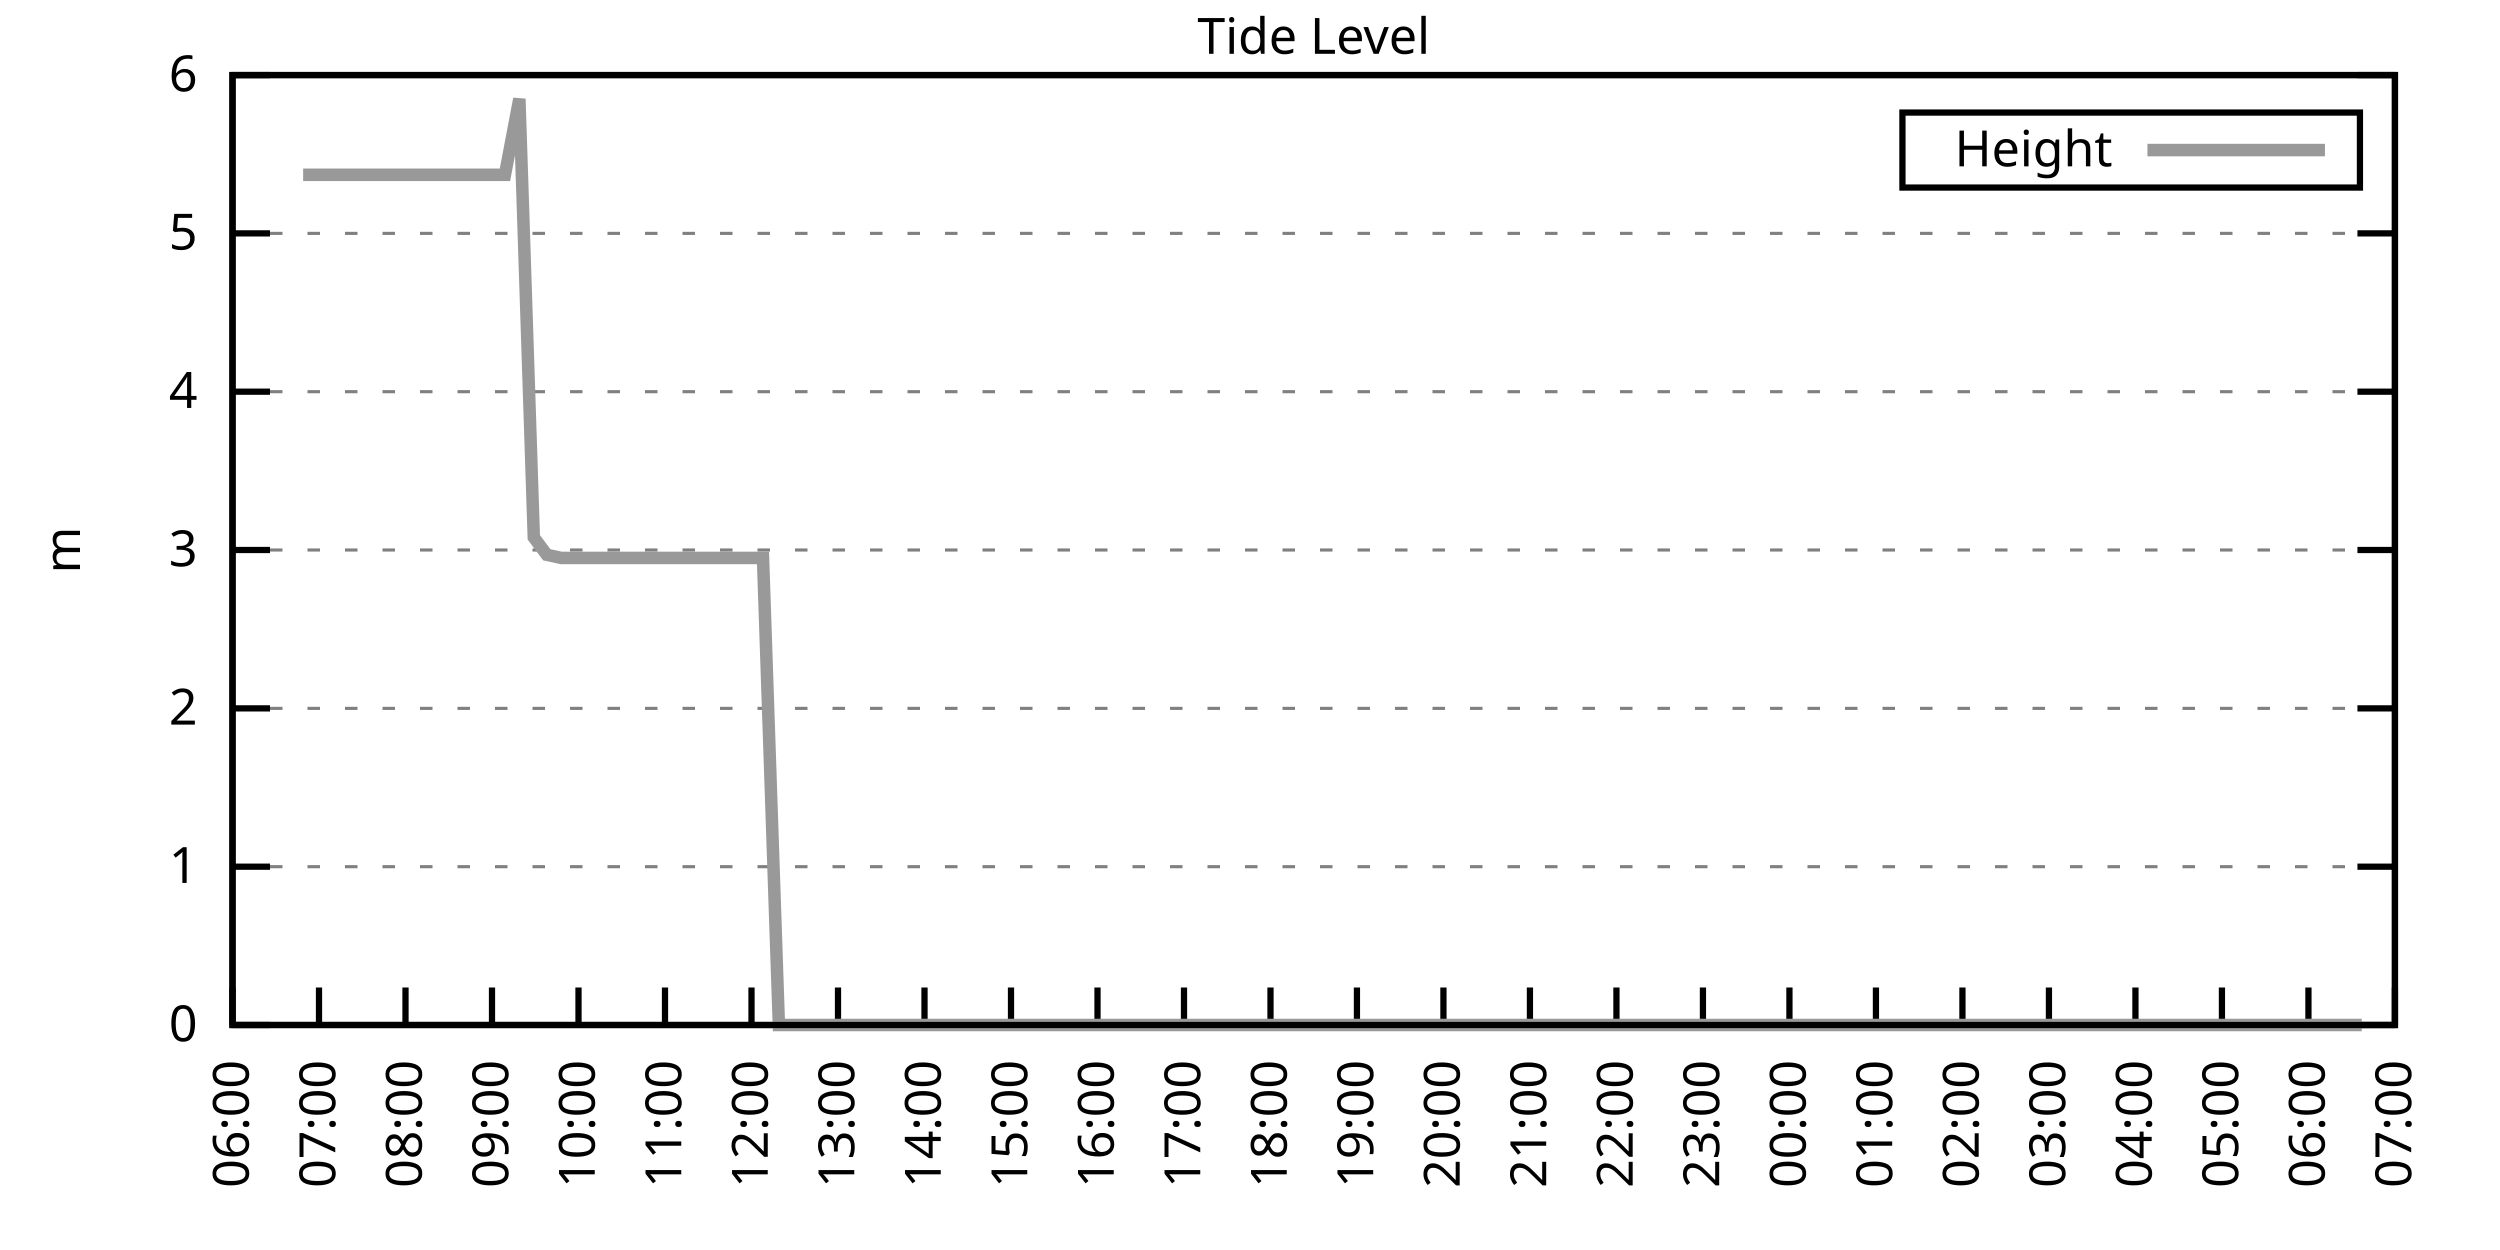
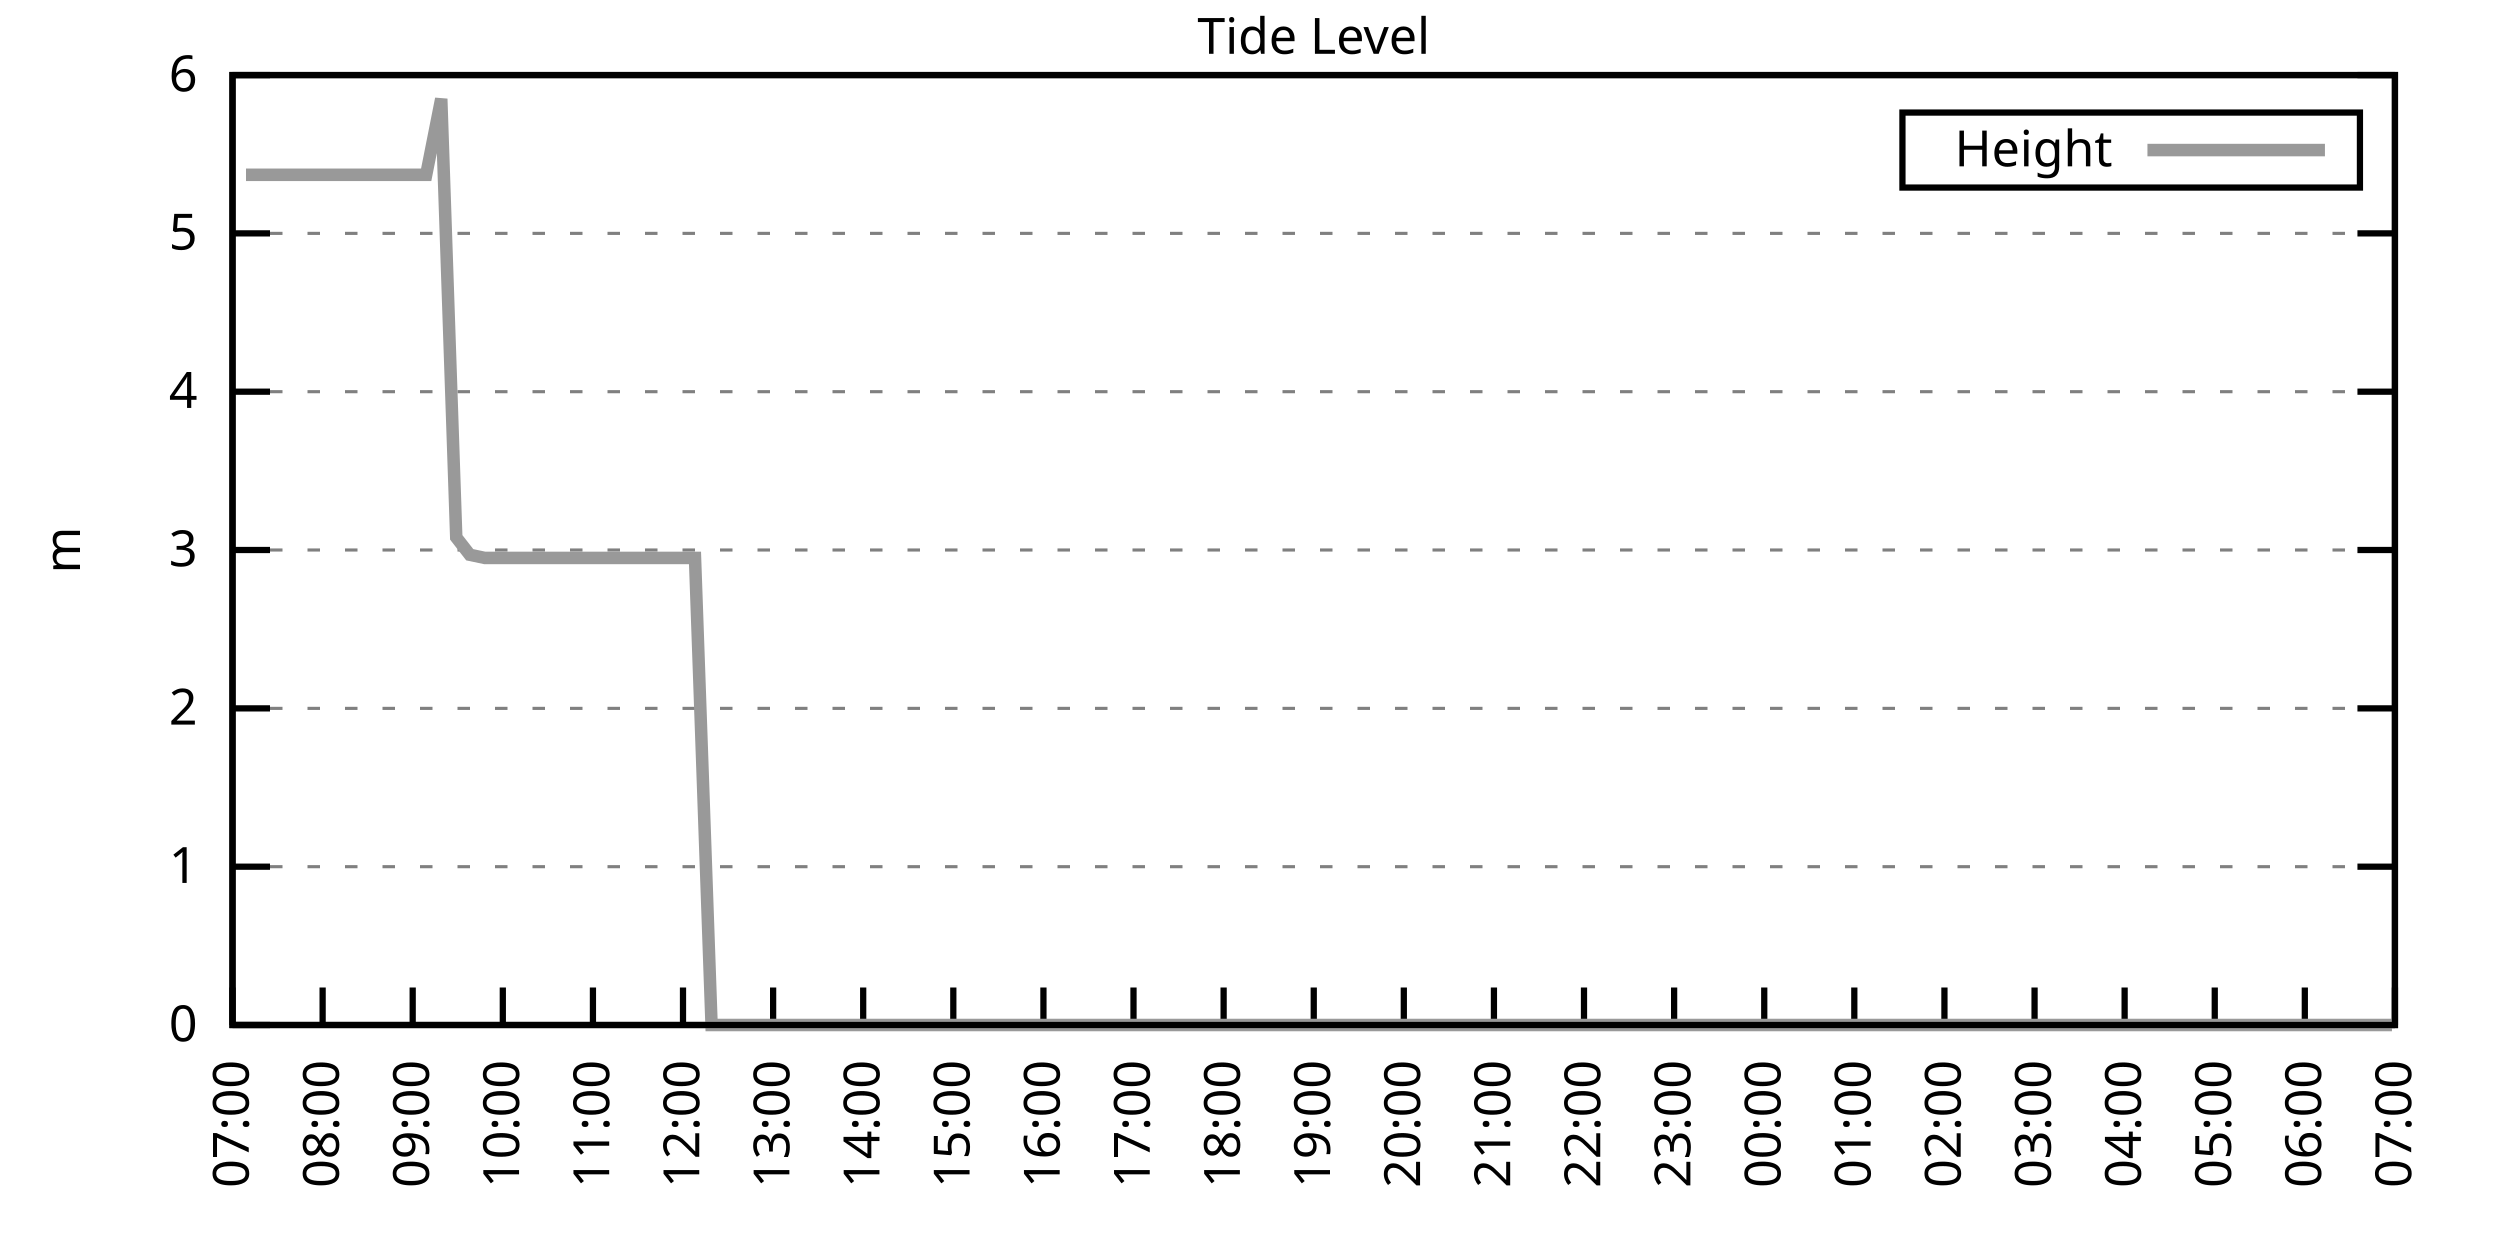
<svg xmlns="http://www.w3.org/2000/svg" xmlns:xlink="http://www.w3.org/1999/xlink" width="400" height="200" viewBox="0 0 400 200">
  <g id="gnuplot_canvas">
    <rect x="0" y="0" width="400" height="200" fill="none" />
    <defs>
      <circle id="gpDot" r="0.5" stroke-width="0.5" stroke="currentColor" />
      <path id="gpPt0" stroke-width="0.333" stroke="currentColor" d="M-1,0 h2 M0,-1 v2" />
      <path id="gpPt1" stroke-width="0.333" stroke="currentColor" d="M-1,-1 L1,1 M1,-1 L-1,1" />
      <path id="gpPt2" stroke-width="0.333" stroke="currentColor" d="M-1,0 L1,0 M0,-1 L0,1 M-1,-1 L1,1 M-1,1 L1,-1" />
      <rect id="gpPt3" stroke-width="0.333" stroke="currentColor" x="-1" y="-1" width="2" height="2" />
      <rect id="gpPt4" stroke-width="0.333" stroke="currentColor" fill="currentColor" x="-1" y="-1" width="2" height="2" />
      <circle id="gpPt5" stroke-width="0.333" stroke="currentColor" cx="0" cy="0" r="1" />
      <use xlink:href="#gpPt5" id="gpPt6" fill="currentColor" stroke="none" />
      <path id="gpPt7" stroke-width="0.333" stroke="currentColor" d="M0,-1.33 L-1.33,0.67 L1.33,0.67 z" />
      <use xlink:href="#gpPt7" id="gpPt8" fill="currentColor" stroke="none" />
      <use xlink:href="#gpPt7" id="gpPt9" stroke="currentColor" transform="rotate(180)" />
      <use xlink:href="#gpPt9" id="gpPt10" fill="currentColor" stroke="none" />
      <use xlink:href="#gpPt3" id="gpPt11" stroke="currentColor" transform="rotate(45)" />
      <use xlink:href="#gpPt11" id="gpPt12" fill="currentColor" stroke="none" />
      <path id="gpPt13" stroke-width="0.333" stroke="currentColor" d="M0,1.330 L1.265,0.411 L0.782,-1.067 L-0.782,-1.076 L-1.265,0.411 z" />
      <use xlink:href="#gpPt13" id="gpPt14" fill="currentColor" stroke="none" />
      <filter id="textbox" filterUnits="objectBoundingBox" x="0" y="0" height="1" width="1">
        <feFlood flood-color="white" flood-opacity="1" result="bgnd" />
        <feComposite in="SourceGraphic" in2="bgnd" operator="atop" />
      </filter>
      <filter id="greybox" filterUnits="objectBoundingBox" x="0" y="0" height="1" width="1">
        <feFlood flood-color="lightgrey" flood-opacity="1" result="grey" />
        <feComposite in="SourceGraphic" in2="grey" operator="atop" />
      </filter>
    </defs>
    <g fill="none" color="white" stroke="currentColor" stroke-width="1.00" stroke-linecap="butt" stroke-linejoin="miter">
</g>
    <g fill="none" color="black" stroke="currentColor" stroke-width="1.00" stroke-linecap="butt" stroke-linejoin="miter">
      <g stroke="none" shape-rendering="crispEdges">
        <polygon fill="rgb(255, 255, 255)" points="37.20,164.00 383.18,164.00 383.18,12.02 37.20,12.02 " />
      </g>
    </g>
    <g fill="none" color="black" stroke="currentColor" stroke-width="1.00" stroke-linecap="butt" stroke-linejoin="miter">
</g>
    <g fill="none" color="black" stroke="black" stroke-width="0.50" stroke-linecap="butt" stroke-linejoin="miter">
</g>
    <g fill="none" color="gray" stroke="currentColor" stroke-width="0.50" stroke-linecap="butt" stroke-linejoin="miter">
      <path stroke="gray" stroke-dasharray="2,4" class="gridline" d="M37.20,164.00 L383.19,164.00  " />
    </g>
    <g fill="none" color="gray" stroke="gray" stroke-width="1.00" stroke-linecap="butt" stroke-linejoin="miter">
</g>
    <g fill="none" color="black" stroke="currentColor" stroke-width="1.00" stroke-linecap="butt" stroke-linejoin="miter">
      <path stroke="black" d="M37.20,164.00 L43.20,164.00 M383.19,164.00 L377.19,164.00  " />
      <g transform="translate(31.60,166.60)" stroke="none" fill="black" font-family="Sans" font-size="8.00" text-anchor="end">
        <text>
          <tspan font-family="Sans"> 0</tspan>
        </text>
      </g>
    </g>
    <g fill="none" color="black" stroke="currentColor" stroke-width="1.00" stroke-linecap="butt" stroke-linejoin="miter">
</g>
    <g fill="none" color="black" stroke="black" stroke-width="0.50" stroke-linecap="butt" stroke-linejoin="miter">
</g>
    <g fill="none" color="gray" stroke="currentColor" stroke-width="0.50" stroke-linecap="butt" stroke-linejoin="miter">
      <path stroke="gray" stroke-dasharray="2,4" class="gridline" d="M37.20,138.67 L383.19,138.67  " />
    </g>
    <g fill="none" color="gray" stroke="gray" stroke-width="1.00" stroke-linecap="butt" stroke-linejoin="miter">
</g>
    <g fill="none" color="black" stroke="currentColor" stroke-width="1.00" stroke-linecap="butt" stroke-linejoin="miter">
      <path stroke="black" d="M37.20,138.67 L43.20,138.67 M383.19,138.67 L377.19,138.67  " />
      <g transform="translate(31.60,141.27)" stroke="none" fill="black" font-family="Sans" font-size="8.00" text-anchor="end">
        <text>
          <tspan font-family="Sans"> 1</tspan>
        </text>
      </g>
    </g>
    <g fill="none" color="black" stroke="currentColor" stroke-width="1.00" stroke-linecap="butt" stroke-linejoin="miter">
</g>
    <g fill="none" color="black" stroke="black" stroke-width="0.50" stroke-linecap="butt" stroke-linejoin="miter">
</g>
    <g fill="none" color="gray" stroke="currentColor" stroke-width="0.50" stroke-linecap="butt" stroke-linejoin="miter">
      <path stroke="gray" stroke-dasharray="2,4" class="gridline" d="M37.20,113.34 L383.19,113.34  " />
    </g>
    <g fill="none" color="gray" stroke="gray" stroke-width="1.00" stroke-linecap="butt" stroke-linejoin="miter">
</g>
    <g fill="none" color="black" stroke="currentColor" stroke-width="1.00" stroke-linecap="butt" stroke-linejoin="miter">
      <path stroke="black" d="M37.20,113.34 L43.20,113.34 M383.19,113.34 L377.19,113.34  " />
      <g transform="translate(31.60,115.94)" stroke="none" fill="black" font-family="Sans" font-size="8.00" text-anchor="end">
        <text>
          <tspan font-family="Sans"> 2</tspan>
        </text>
      </g>
    </g>
    <g fill="none" color="black" stroke="currentColor" stroke-width="1.00" stroke-linecap="butt" stroke-linejoin="miter">
</g>
    <g fill="none" color="black" stroke="black" stroke-width="0.50" stroke-linecap="butt" stroke-linejoin="miter">
</g>
    <g fill="none" color="gray" stroke="currentColor" stroke-width="0.50" stroke-linecap="butt" stroke-linejoin="miter">
      <path stroke="gray" stroke-dasharray="2,4" class="gridline" d="M37.20,88.00 L383.19,88.00  " />
    </g>
    <g fill="none" color="gray" stroke="gray" stroke-width="1.00" stroke-linecap="butt" stroke-linejoin="miter">
</g>
    <g fill="none" color="black" stroke="currentColor" stroke-width="1.00" stroke-linecap="butt" stroke-linejoin="miter">
      <path stroke="black" d="M37.20,88.00 L43.20,88.00 M383.19,88.00 L377.19,88.00  " />
      <g transform="translate(31.60,90.60)" stroke="none" fill="black" font-family="Sans" font-size="8.00" text-anchor="end">
        <text>
          <tspan font-family="Sans"> 3</tspan>
        </text>
      </g>
    </g>
    <g fill="none" color="black" stroke="currentColor" stroke-width="1.00" stroke-linecap="butt" stroke-linejoin="miter">
</g>
    <g fill="none" color="black" stroke="black" stroke-width="0.50" stroke-linecap="butt" stroke-linejoin="miter">
</g>
    <g fill="none" color="gray" stroke="currentColor" stroke-width="0.50" stroke-linecap="butt" stroke-linejoin="miter">
      <path stroke="gray" stroke-dasharray="2,4" class="gridline" d="M37.20,62.67 L383.19,62.67  " />
    </g>
    <g fill="none" color="gray" stroke="gray" stroke-width="1.00" stroke-linecap="butt" stroke-linejoin="miter">
</g>
    <g fill="none" color="black" stroke="currentColor" stroke-width="1.00" stroke-linecap="butt" stroke-linejoin="miter">
      <path stroke="black" d="M37.20,62.67 L43.20,62.67 M383.19,62.67 L377.19,62.67  " />
      <g transform="translate(31.60,65.27)" stroke="none" fill="black" font-family="Sans" font-size="8.00" text-anchor="end">
        <text>
          <tspan font-family="Sans"> 4</tspan>
        </text>
      </g>
    </g>
    <g fill="none" color="black" stroke="currentColor" stroke-width="1.00" stroke-linecap="butt" stroke-linejoin="miter">
</g>
    <g fill="none" color="black" stroke="black" stroke-width="0.50" stroke-linecap="butt" stroke-linejoin="miter">
</g>
    <g fill="none" color="gray" stroke="currentColor" stroke-width="0.50" stroke-linecap="butt" stroke-linejoin="miter">
      <path stroke="gray" stroke-dasharray="2,4" class="gridline" d="M37.20,37.34 L383.19,37.34  " />
    </g>
    <g fill="none" color="gray" stroke="gray" stroke-width="1.00" stroke-linecap="butt" stroke-linejoin="miter">
</g>
    <g fill="none" color="black" stroke="currentColor" stroke-width="1.00" stroke-linecap="butt" stroke-linejoin="miter">
      <path stroke="black" d="M37.20,37.34 L43.20,37.34 M383.19,37.34 L377.19,37.34  " />
      <g transform="translate(31.60,39.94)" stroke="none" fill="black" font-family="Sans" font-size="8.00" text-anchor="end">
        <text>
          <tspan font-family="Sans"> 5</tspan>
        </text>
      </g>
    </g>
    <g fill="none" color="black" stroke="currentColor" stroke-width="1.00" stroke-linecap="butt" stroke-linejoin="miter">
</g>
    <g fill="none" color="black" stroke="black" stroke-width="0.50" stroke-linecap="butt" stroke-linejoin="miter">
</g>
    <g fill="none" color="gray" stroke="currentColor" stroke-width="0.50" stroke-linecap="butt" stroke-linejoin="miter">
      <path stroke="gray" stroke-dasharray="2,4" class="gridline" d="M37.20,12.01 L383.19,12.01  " />
    </g>
    <g fill="none" color="gray" stroke="gray" stroke-width="1.00" stroke-linecap="butt" stroke-linejoin="miter">
</g>
    <g fill="none" color="black" stroke="currentColor" stroke-width="1.00" stroke-linecap="butt" stroke-linejoin="miter">
      <path stroke="black" d="M37.20,12.01 L43.20,12.01 M383.19,12.01 L377.19,12.01  " />
      <g transform="translate(31.60,14.61)" stroke="none" fill="black" font-family="Sans" font-size="8.00" text-anchor="end">
        <text>
          <tspan font-family="Sans"> 6</tspan>
        </text>
      </g>
    </g>
    <g fill="none" color="black" stroke="currentColor" stroke-width="1.00" stroke-linecap="butt" stroke-linejoin="miter">
      <path stroke="black" d="M37.20,164.00 L37.20,158.00  " />
      <g transform="translate(39.80,169.60) rotate(270.00)" stroke="none" fill="black" font-family="Sans" font-size="8.00" text-anchor="end">
        <text>
-           <tspan font-family="Sans">06:00</tspan>
-         </text>
-       </g>
-     </g>
-     <g fill="none" color="black" stroke="currentColor" stroke-width="1.00" stroke-linecap="butt" stroke-linejoin="miter">
-       <path stroke="black" d="M51.04,164.00 L51.04,158.00  " />
-       <g transform="translate(53.64,169.60) rotate(270.00)" stroke="none" fill="black" font-family="Sans" font-size="8.00" text-anchor="end">
-         <text>
          <tspan font-family="Sans">07:00</tspan>
        </text>
      </g>
    </g>
    <g fill="none" color="black" stroke="currentColor" stroke-width="1.00" stroke-linecap="butt" stroke-linejoin="miter">
-       <path stroke="black" d="M64.88,164.00 L64.88,158.00  " />
-       <g transform="translate(67.48,169.60) rotate(270.00)" stroke="none" fill="black" font-family="Sans" font-size="8.00" text-anchor="end">
+       <path stroke="black" d="M51.62,164.00 L51.62,158.00  " />
+       <g transform="translate(54.22,169.60) rotate(270.00)" stroke="none" fill="black" font-family="Sans" font-size="8.00" text-anchor="end">
        <text>
          <tspan font-family="Sans">08:00</tspan>
        </text>
      </g>
    </g>
    <g fill="none" color="black" stroke="currentColor" stroke-width="1.00" stroke-linecap="butt" stroke-linejoin="miter">
-       <path stroke="black" d="M78.72,164.00 L78.72,158.00  " />
-       <g transform="translate(81.32,169.60) rotate(270.00)" stroke="none" fill="black" font-family="Sans" font-size="8.00" text-anchor="end">
+       <path stroke="black" d="M66.03,164.00 L66.03,158.00  " />
+       <g transform="translate(68.63,169.60) rotate(270.00)" stroke="none" fill="black" font-family="Sans" font-size="8.00" text-anchor="end">
        <text>
          <tspan font-family="Sans">09:00</tspan>
        </text>
      </g>
    </g>
    <g fill="none" color="black" stroke="currentColor" stroke-width="1.00" stroke-linecap="butt" stroke-linejoin="miter">
-       <path stroke="black" d="M92.56,164.00 L92.56,158.00  " />
-       <g transform="translate(95.16,169.60) rotate(270.00)" stroke="none" fill="black" font-family="Sans" font-size="8.00" text-anchor="end">
+       <path stroke="black" d="M80.45,164.00 L80.45,158.00  " />
+       <g transform="translate(83.05,169.60) rotate(270.00)" stroke="none" fill="black" font-family="Sans" font-size="8.00" text-anchor="end">
        <text>
          <tspan font-family="Sans">10:00</tspan>
        </text>
      </g>
    </g>
    <g fill="none" color="black" stroke="currentColor" stroke-width="1.00" stroke-linecap="butt" stroke-linejoin="miter">
-       <path stroke="black" d="M106.40,164.00 L106.40,158.00  " />
-       <g transform="translate(109.00,169.60) rotate(270.00)" stroke="none" fill="black" font-family="Sans" font-size="8.00" text-anchor="end">
+       <path stroke="black" d="M94.87,164.00 L94.87,158.00  " />
+       <g transform="translate(97.47,169.60) rotate(270.00)" stroke="none" fill="black" font-family="Sans" font-size="8.00" text-anchor="end">
        <text>
          <tspan font-family="Sans">11:00</tspan>
        </text>
      </g>
    </g>
    <g fill="none" color="black" stroke="currentColor" stroke-width="1.00" stroke-linecap="butt" stroke-linejoin="miter">
-       <path stroke="black" d="M120.24,164.00 L120.24,158.00  " />
-       <g transform="translate(122.84,169.60) rotate(270.00)" stroke="none" fill="black" font-family="Sans" font-size="8.00" text-anchor="end">
+       <path stroke="black" d="M109.28,164.00 L109.28,158.00  " />
+       <g transform="translate(111.88,169.60) rotate(270.00)" stroke="none" fill="black" font-family="Sans" font-size="8.00" text-anchor="end">
        <text>
          <tspan font-family="Sans">12:00</tspan>
        </text>
      </g>
    </g>
    <g fill="none" color="black" stroke="currentColor" stroke-width="1.00" stroke-linecap="butt" stroke-linejoin="miter">
-       <path stroke="black" d="M134.08,164.00 L134.08,158.00  " />
-       <g transform="translate(136.68,169.60) rotate(270.00)" stroke="none" fill="black" font-family="Sans" font-size="8.00" text-anchor="end">
+       <path stroke="black" d="M123.70,164.00 L123.70,158.00  " />
+       <g transform="translate(126.30,169.60) rotate(270.00)" stroke="none" fill="black" font-family="Sans" font-size="8.00" text-anchor="end">
        <text>
          <tspan font-family="Sans">13:00</tspan>
        </text>
      </g>
    </g>
    <g fill="none" color="black" stroke="currentColor" stroke-width="1.00" stroke-linecap="butt" stroke-linejoin="miter">
-       <path stroke="black" d="M147.92,164.00 L147.92,158.00  " />
-       <g transform="translate(150.52,169.60) rotate(270.00)" stroke="none" fill="black" font-family="Sans" font-size="8.00" text-anchor="end">
+       <path stroke="black" d="M138.11,164.00 L138.11,158.00  " />
+       <g transform="translate(140.71,169.60) rotate(270.00)" stroke="none" fill="black" font-family="Sans" font-size="8.00" text-anchor="end">
        <text>
          <tspan font-family="Sans">14:00</tspan>
        </text>
      </g>
    </g>
    <g fill="none" color="black" stroke="currentColor" stroke-width="1.00" stroke-linecap="butt" stroke-linejoin="miter">
-       <path stroke="black" d="M161.76,164.00 L161.76,158.00  " />
-       <g transform="translate(164.36,169.60) rotate(270.00)" stroke="none" fill="black" font-family="Sans" font-size="8.00" text-anchor="end">
+       <path stroke="black" d="M152.53,164.00 L152.53,158.00  " />
+       <g transform="translate(155.13,169.60) rotate(270.00)" stroke="none" fill="black" font-family="Sans" font-size="8.00" text-anchor="end">
        <text>
          <tspan font-family="Sans">15:00</tspan>
        </text>
      </g>
    </g>
    <g fill="none" color="black" stroke="currentColor" stroke-width="1.00" stroke-linecap="butt" stroke-linejoin="miter">
-       <path stroke="black" d="M175.60,164.00 L175.60,158.00  " />
-       <g transform="translate(178.20,169.60) rotate(270.00)" stroke="none" fill="black" font-family="Sans" font-size="8.00" text-anchor="end">
+       <path stroke="black" d="M166.95,164.00 L166.95,158.00  " />
+       <g transform="translate(169.55,169.60) rotate(270.00)" stroke="none" fill="black" font-family="Sans" font-size="8.00" text-anchor="end">
        <text>
          <tspan font-family="Sans">16:00</tspan>
        </text>
      </g>
    </g>
    <g fill="none" color="black" stroke="currentColor" stroke-width="1.00" stroke-linecap="butt" stroke-linejoin="miter">
-       <path stroke="black" d="M189.44,164.00 L189.44,158.00  " />
-       <g transform="translate(192.04,169.60) rotate(270.00)" stroke="none" fill="black" font-family="Sans" font-size="8.00" text-anchor="end">
+       <path stroke="black" d="M181.36,164.00 L181.36,158.00  " />
+       <g transform="translate(183.96,169.60) rotate(270.00)" stroke="none" fill="black" font-family="Sans" font-size="8.00" text-anchor="end">
        <text>
          <tspan font-family="Sans">17:00</tspan>
        </text>
      </g>
    </g>
    <g fill="none" color="black" stroke="currentColor" stroke-width="1.00" stroke-linecap="butt" stroke-linejoin="miter">
-       <path stroke="black" d="M203.28,164.00 L203.28,158.00  " />
-       <g transform="translate(205.88,169.60) rotate(270.00)" stroke="none" fill="black" font-family="Sans" font-size="8.00" text-anchor="end">
+       <path stroke="black" d="M195.78,164.00 L195.78,158.00  " />
+       <g transform="translate(198.38,169.60) rotate(270.00)" stroke="none" fill="black" font-family="Sans" font-size="8.00" text-anchor="end">
        <text>
          <tspan font-family="Sans">18:00</tspan>
        </text>
      </g>
    </g>
    <g fill="none" color="black" stroke="currentColor" stroke-width="1.00" stroke-linecap="butt" stroke-linejoin="miter">
-       <path stroke="black" d="M217.11,164.00 L217.11,158.00  " />
-       <g transform="translate(219.71,169.60) rotate(270.00)" stroke="none" fill="black" font-family="Sans" font-size="8.00" text-anchor="end">
+       <path stroke="black" d="M210.20,164.00 L210.20,158.00  " />
+       <g transform="translate(212.80,169.60) rotate(270.00)" stroke="none" fill="black" font-family="Sans" font-size="8.00" text-anchor="end">
        <text>
          <tspan font-family="Sans">19:00</tspan>
        </text>
      </g>
    </g>
    <g fill="none" color="black" stroke="currentColor" stroke-width="1.00" stroke-linecap="butt" stroke-linejoin="miter">
-       <path stroke="black" d="M230.95,164.00 L230.95,158.00  " />
-       <g transform="translate(233.55,169.60) rotate(270.00)" stroke="none" fill="black" font-family="Sans" font-size="8.00" text-anchor="end">
+       <path stroke="black" d="M224.61,164.00 L224.61,158.00  " />
+       <g transform="translate(227.21,169.60) rotate(270.00)" stroke="none" fill="black" font-family="Sans" font-size="8.00" text-anchor="end">
        <text>
          <tspan font-family="Sans">20:00</tspan>
        </text>
      </g>
    </g>
    <g fill="none" color="black" stroke="currentColor" stroke-width="1.00" stroke-linecap="butt" stroke-linejoin="miter">
-       <path stroke="black" d="M244.79,164.00 L244.79,158.00  " />
-       <g transform="translate(247.39,169.60) rotate(270.00)" stroke="none" fill="black" font-family="Sans" font-size="8.00" text-anchor="end">
+       <path stroke="black" d="M239.03,164.00 L239.03,158.00  " />
+       <g transform="translate(241.63,169.60) rotate(270.00)" stroke="none" fill="black" font-family="Sans" font-size="8.00" text-anchor="end">
        <text>
          <tspan font-family="Sans">21:00</tspan>
        </text>
      </g>
    </g>
    <g fill="none" color="black" stroke="currentColor" stroke-width="1.00" stroke-linecap="butt" stroke-linejoin="miter">
-       <path stroke="black" d="M258.63,164.00 L258.63,158.00  " />
-       <g transform="translate(261.23,169.60) rotate(270.00)" stroke="none" fill="black" font-family="Sans" font-size="8.00" text-anchor="end">
+       <path stroke="black" d="M253.44,164.00 L253.44,158.00  " />
+       <g transform="translate(256.04,169.60) rotate(270.00)" stroke="none" fill="black" font-family="Sans" font-size="8.00" text-anchor="end">
        <text>
          <tspan font-family="Sans">22:00</tspan>
        </text>
      </g>
    </g>
    <g fill="none" color="black" stroke="currentColor" stroke-width="1.00" stroke-linecap="butt" stroke-linejoin="miter">
-       <path stroke="black" d="M272.47,164.00 L272.47,158.00  " />
-       <g transform="translate(275.07,169.60) rotate(270.00)" stroke="none" fill="black" font-family="Sans" font-size="8.00" text-anchor="end">
+       <path stroke="black" d="M267.86,164.00 L267.86,158.00  " />
+       <g transform="translate(270.46,169.60) rotate(270.00)" stroke="none" fill="black" font-family="Sans" font-size="8.00" text-anchor="end">
        <text>
          <tspan font-family="Sans">23:00</tspan>
        </text>
      </g>
    </g>
    <g fill="none" color="black" stroke="currentColor" stroke-width="1.00" stroke-linecap="butt" stroke-linejoin="miter">
-       <path stroke="black" d="M286.31,164.00 L286.31,158.00  " />
-       <g transform="translate(288.91,169.60) rotate(270.00)" stroke="none" fill="black" font-family="Sans" font-size="8.00" text-anchor="end">
+       <path stroke="black" d="M282.28,164.00 L282.28,158.00  " />
+       <g transform="translate(284.88,169.60) rotate(270.00)" stroke="none" fill="black" font-family="Sans" font-size="8.00" text-anchor="end">
        <text>
          <tspan font-family="Sans">00:00</tspan>
        </text>
      </g>
    </g>
    <g fill="none" color="black" stroke="currentColor" stroke-width="1.00" stroke-linecap="butt" stroke-linejoin="miter">
-       <path stroke="black" d="M300.15,164.00 L300.15,158.00  " />
-       <g transform="translate(302.75,169.60) rotate(270.00)" stroke="none" fill="black" font-family="Sans" font-size="8.00" text-anchor="end">
+       <path stroke="black" d="M296.69,164.00 L296.69,158.00  " />
+       <g transform="translate(299.29,169.60) rotate(270.00)" stroke="none" fill="black" font-family="Sans" font-size="8.00" text-anchor="end">
        <text>
          <tspan font-family="Sans">01:00</tspan>
        </text>
      </g>
    </g>
    <g fill="none" color="black" stroke="currentColor" stroke-width="1.00" stroke-linecap="butt" stroke-linejoin="miter">
-       <path stroke="black" d="M313.99,164.00 L313.99,158.00  " />
-       <g transform="translate(316.59,169.60) rotate(270.00)" stroke="none" fill="black" font-family="Sans" font-size="8.00" text-anchor="end">
+       <path stroke="black" d="M311.11,164.00 L311.11,158.00  " />
+       <g transform="translate(313.71,169.60) rotate(270.00)" stroke="none" fill="black" font-family="Sans" font-size="8.00" text-anchor="end">
        <text>
          <tspan font-family="Sans">02:00</tspan>
        </text>
      </g>
    </g>
    <g fill="none" color="black" stroke="currentColor" stroke-width="1.00" stroke-linecap="butt" stroke-linejoin="miter">
-       <path stroke="black" d="M327.83,164.00 L327.83,158.00  " />
-       <g transform="translate(330.43,169.60) rotate(270.00)" stroke="none" fill="black" font-family="Sans" font-size="8.00" text-anchor="end">
+       <path stroke="black" d="M325.53,164.00 L325.53,158.00  " />
+       <g transform="translate(328.13,169.60) rotate(270.00)" stroke="none" fill="black" font-family="Sans" font-size="8.00" text-anchor="end">
        <text>
          <tspan font-family="Sans">03:00</tspan>
        </text>
      </g>
    </g>
    <g fill="none" color="black" stroke="currentColor" stroke-width="1.00" stroke-linecap="butt" stroke-linejoin="miter">
-       <path stroke="black" d="M341.67,164.00 L341.67,158.00  " />
-       <g transform="translate(344.27,169.60) rotate(270.00)" stroke="none" fill="black" font-family="Sans" font-size="8.00" text-anchor="end">
+       <path stroke="black" d="M339.94,164.00 L339.94,158.00  " />
+       <g transform="translate(342.54,169.60) rotate(270.00)" stroke="none" fill="black" font-family="Sans" font-size="8.00" text-anchor="end">
        <text>
          <tspan font-family="Sans">04:00</tspan>
        </text>
      </g>
    </g>
    <g fill="none" color="black" stroke="currentColor" stroke-width="1.00" stroke-linecap="butt" stroke-linejoin="miter">
-       <path stroke="black" d="M355.51,164.00 L355.51,158.00  " />
-       <g transform="translate(358.11,169.60) rotate(270.00)" stroke="none" fill="black" font-family="Sans" font-size="8.00" text-anchor="end">
+       <path stroke="black" d="M354.36,164.00 L354.36,158.00  " />
+       <g transform="translate(356.96,169.60) rotate(270.00)" stroke="none" fill="black" font-family="Sans" font-size="8.00" text-anchor="end">
        <text>
          <tspan font-family="Sans">05:00</tspan>
        </text>
      </g>
    </g>
    <g fill="none" color="black" stroke="currentColor" stroke-width="1.00" stroke-linecap="butt" stroke-linejoin="miter">
-       <path stroke="black" d="M369.35,164.00 L369.35,158.00  " />
-       <g transform="translate(371.95,169.60) rotate(270.00)" stroke="none" fill="black" font-family="Sans" font-size="8.00" text-anchor="end">
+       <path stroke="black" d="M368.77,164.00 L368.77,158.00  " />
+       <g transform="translate(371.37,169.60) rotate(270.00)" stroke="none" fill="black" font-family="Sans" font-size="8.00" text-anchor="end">
        <text>
          <tspan font-family="Sans">06:00</tspan>
        </text>
      </g>
    </g>
    <g fill="none" color="black" stroke="currentColor" stroke-width="1.00" stroke-linecap="butt" stroke-linejoin="miter">
      <path stroke="black" d="M383.19,164.00 L383.19,158.00  " />
      <g transform="translate(385.79,169.60) rotate(270.00)" stroke="none" fill="black" font-family="Sans" font-size="8.00" text-anchor="end">
        <text>
          <tspan font-family="Sans">07:00</tspan>
        </text>
      </g>
    </g>
    <g fill="none" color="black" stroke="currentColor" stroke-width="1.00" stroke-linecap="butt" stroke-linejoin="miter">
</g>
    <g fill="none" color="black" stroke="currentColor" stroke-width="1.00" stroke-linecap="butt" stroke-linejoin="miter">
      <path stroke="black" d="M37.20,12.01 L37.20,164.00 L383.19,164.00 L383.19,12.01 L37.20,12.01 Z  " />
    </g>
    <g fill="none" color="black" stroke="currentColor" stroke-width="1.00" stroke-linecap="butt" stroke-linejoin="miter">
</g>
    <g fill="none" color="black" stroke="currentColor" stroke-width="1.00" stroke-linecap="butt" stroke-linejoin="miter">
      <path stroke="black" d="M304.39,30.01 L304.39,18.01 L377.59,18.01 L377.59,30.01 L304.39,30.01 Z  " />
    </g>
    <g id="Tide_level_plot_1">
      <g fill="none" color="white" stroke="black" stroke-width="2.00" stroke-linecap="butt" stroke-linejoin="miter">
</g>
      <g fill="none" color="black" stroke="currentColor" stroke-width="2.00" stroke-linecap="butt" stroke-linejoin="miter">
        <g transform="translate(337.99,26.61)" stroke="none" fill="black" font-family="Sans" font-size="8.00" text-anchor="end">
          <text>
            <tspan font-family="Sans">Height</tspan>
          </text>
        </g>
      </g>
      <g fill="none" color="black" stroke="currentColor" stroke-width="2.00" stroke-linecap="butt" stroke-linejoin="miter">
-         <path stroke="rgb(153, 153, 153)" d="M343.59,24.01 L371.99,24.01 M48.50,27.97 L50.81,27.97 L53.12,27.97 L54.96,27.97 L57.50,27.97 L59.80,27.97   L62.34,27.97 L64.65,27.97 L66.49,27.97 L69.03,27.97 L71.34,27.97 L73.64,27.97 L76.18,27.97 L78.49,27.97   L80.79,27.97 L83.10,15.81 L85.41,85.98 L87.48,88.76 L89.79,89.27 L92.10,89.27 L94.63,89.27 L96.71,89.27   L99.02,89.27 L101.09,89.27 L103.63,89.27 L105.94,89.27 L108.47,89.27 L110.78,89.27 L112.63,89.27 L115.16,89.27   L117.47,89.27 L119.78,89.27 L122.08,89.27 L124.62,164.00 L126.70,164.00 L129.00,164.00 L131.54,164.00 L133.62,164.00   L135.92,164.00 L138.23,164.00 L140.54,164.00 L142.84,164.00 L145.38,164.00 L147.46,164.00 L149.99,164.00 L151.84,164.00   L154.38,164.00 L156.91,164.00 L158.99,164.00 L161.30,164.00 L163.83,164.00 L166.14,164.00 L168.45,164.00 L170.75,164.00   L172.83,164.00 L175.37,164.00 L177.44,164.00 L179.52,164.00 L182.05,164.00 L184.59,164.00 L186.67,164.00 L189.20,164.00   L191.28,164.00 L193.36,164.00 L195.89,164.00 L198.43,164.00 L200.51,164.00 L202.81,164.00 L204.89,164.00 L207.43,164.00   L209.96,164.00 L212.27,164.00 L214.35,164.00 L216.65,164.00 L218.96,164.00 L221.27,164.00 L223.34,164.00 L225.88,164.00   L228.19,164.00 L230.26,164.00 L232.57,164.00 L235.11,164.00 L237.64,164.00 L239.72,164.00 L242.03,164.00 L244.56,164.00   L246.41,164.00 L248.72,164.00 L251.25,164.00 L253.79,164.00 L255.64,164.00 L258.17,164.00 L260.48,164.00 L262.79,164.00   L265.09,164.00 L267.63,164.00 L269.47,164.00 L272.01,164.00 L274.32,164.00 L276.86,164.00 L279.16,164.00 L281.47,164.00   L283.31,164.00 L288.16,164.00 L290.46,164.00 L292.77,164.00 L295.08,164.00 L297.62,164.00 L299.92,164.00 L301.77,164.00   L304.53,164.00 L306.61,164.00 L308.92,164.00 L311.22,164.00 L313.76,164.00 L316.07,164.00 L317.91,164.00 L320.22,164.00   L322.99,164.00 L325.29,164.00 L327.60,164.00 L329.91,164.00 L331.98,164.00 L334.29,164.00 L336.60,164.00 L338.90,164.00   L341.44,164.00 L343.52,164.00 L346.05,164.00 L348.13,164.00 L350.44,164.00 L352.97,164.00 L355.05,164.00 L357.59,164.00   L359.43,164.00 L361.97,164.00 L364.28,164.00 L366.58,164.00 L369.12,164.00 L371.20,164.00 L373.73,164.00 L376.04,164.00   L377.88,164.00  " />
+         <path stroke="rgb(153, 153, 153)" d="M343.59,24.01 L371.99,24.01 M39.36,27.97 L41.28,27.97 L43.93,27.97 L46.33,27.97 L48.97,27.97 L51.38,27.97   L53.30,27.97 L55.94,27.97 L58.34,27.97 L60.75,27.97 L63.39,27.97 L65.79,27.97 L68.19,27.97 L70.60,15.81   L73.00,85.98 L75.16,88.76 L77.57,89.27 L79.97,89.27 L82.61,89.27 L84.77,89.27 L87.18,89.27 L89.34,89.27   L91.98,89.27 L94.38,89.27 L97.03,89.27 L99.43,89.27 L101.35,89.27 L104.00,89.27 L106.40,89.27 L108.80,89.27   L111.20,89.27 L113.85,164.00 L116.01,164.00 L118.41,164.00 L121.05,164.00 L123.22,164.00 L125.62,164.00 L128.02,164.00   L130.43,164.00 L132.83,164.00 L135.47,164.00 L137.63,164.00 L140.28,164.00 L142.20,164.00 L144.84,164.00 L147.48,164.00   L149.65,164.00 L152.05,164.00 L154.69,164.00 L157.10,164.00 L159.50,164.00 L161.90,164.00 L164.06,164.00 L166.71,164.00   L168.87,164.00 L171.03,164.00 L173.67,164.00 L176.32,164.00 L178.48,164.00 L181.12,164.00 L183.28,164.00 L185.45,164.00   L188.09,164.00 L190.73,164.00 L192.90,164.00 L195.30,164.00 L197.46,164.00 L200.10,164.00 L202.75,164.00 L205.15,164.00   L207.31,164.00 L209.71,164.00 L212.12,164.00 L214.52,164.00 L216.68,164.00 L219.33,164.00 L221.73,164.00 L223.89,164.00   L226.29,164.00 L228.94,164.00 L231.58,164.00 L233.74,164.00 L236.14,164.00 L238.79,164.00 L240.71,164.00 L243.11,164.00   L245.76,164.00 L248.40,164.00 L250.32,164.00 L252.96,164.00 L255.37,164.00 L257.77,164.00 L260.17,164.00 L262.81,164.00   L264.74,164.00 L267.38,164.00 L269.78,164.00 L272.43,164.00 L274.83,164.00 L277.23,164.00 L279.15,164.00 L284.20,164.00   L286.60,164.00 L289.00,164.00 L291.41,164.00 L294.05,164.00 L296.45,164.00 L298.37,164.00 L301.26,164.00 L303.42,164.00   L305.82,164.00 L308.23,164.00 L310.87,164.00 L313.27,164.00 L315.19,164.00 L317.60,164.00 L320.48,164.00 L322.88,164.00   L325.28,164.00 L327.69,164.00 L329.85,164.00 L332.25,164.00 L334.66,164.00 L337.06,164.00 L339.70,164.00 L341.86,164.00   L344.51,164.00 L346.67,164.00 L349.07,164.00 L351.71,164.00 L353.88,164.00 L356.52,164.00 L358.44,164.00 L361.09,164.00   L363.49,164.00 L365.89,164.00 L368.53,164.00 L370.70,164.00 L373.34,164.00 L375.74,164.00 L377.66,164.00 L380.31,164.00   L382.71,164.00  " />
      </g>
    </g>
    <g fill="none" color="black" stroke="currentColor" stroke-width="2.00" stroke-linecap="butt" stroke-linejoin="miter">
</g>
    <g fill="none" color="black" stroke="black" stroke-width="1.00" stroke-linecap="butt" stroke-linejoin="miter">
</g>
    <g fill="none" color="black" stroke="currentColor" stroke-width="1.00" stroke-linecap="butt" stroke-linejoin="miter">
      <path stroke="black" d="M37.20,12.01 L37.20,164.00 L383.19,164.00 L383.19,12.01 L37.20,12.01 Z  " />
      <g transform="translate(12.80,88.01) rotate(270.00)" stroke="none" fill="black" font-family="Sans" font-size="8.00" text-anchor="middle">
        <text>
          <tspan font-family="Sans">m</tspan>
        </text>
      </g>
    </g>
    <g fill="none" color="black" stroke="currentColor" stroke-width="1.00" stroke-linecap="butt" stroke-linejoin="miter">
</g>
    <g fill="none" color="black" stroke="currentColor" stroke-width="1.00" stroke-linecap="butt" stroke-linejoin="miter">
      <g transform="translate(210.19,8.61)" stroke="none" fill="black" font-family="Sans" font-size="8.00" text-anchor="middle">
        <text>
          <tspan font-family="Sans">Tide Level</tspan>
        </text>
      </g>
    </g>
    <g fill="none" color="black" stroke="currentColor" stroke-width="1.00" stroke-linecap="butt" stroke-linejoin="miter">
</g>
  </g>
</svg>
